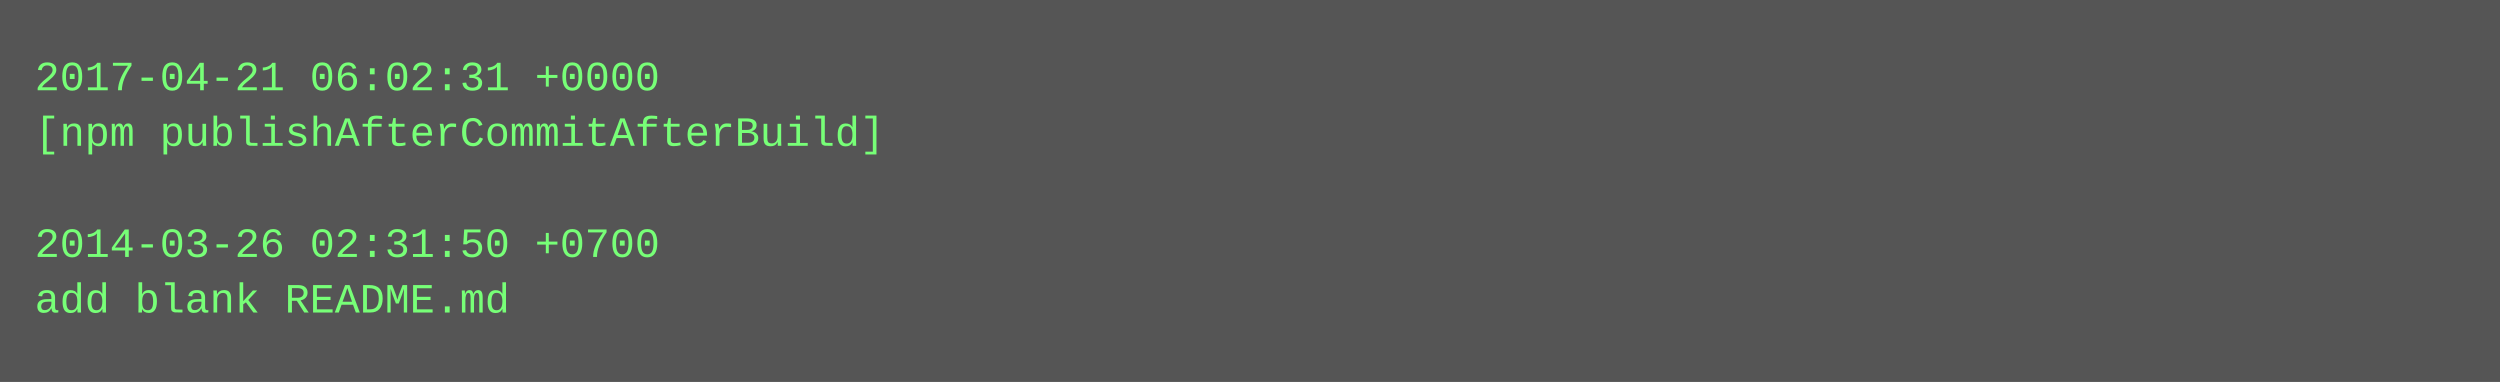
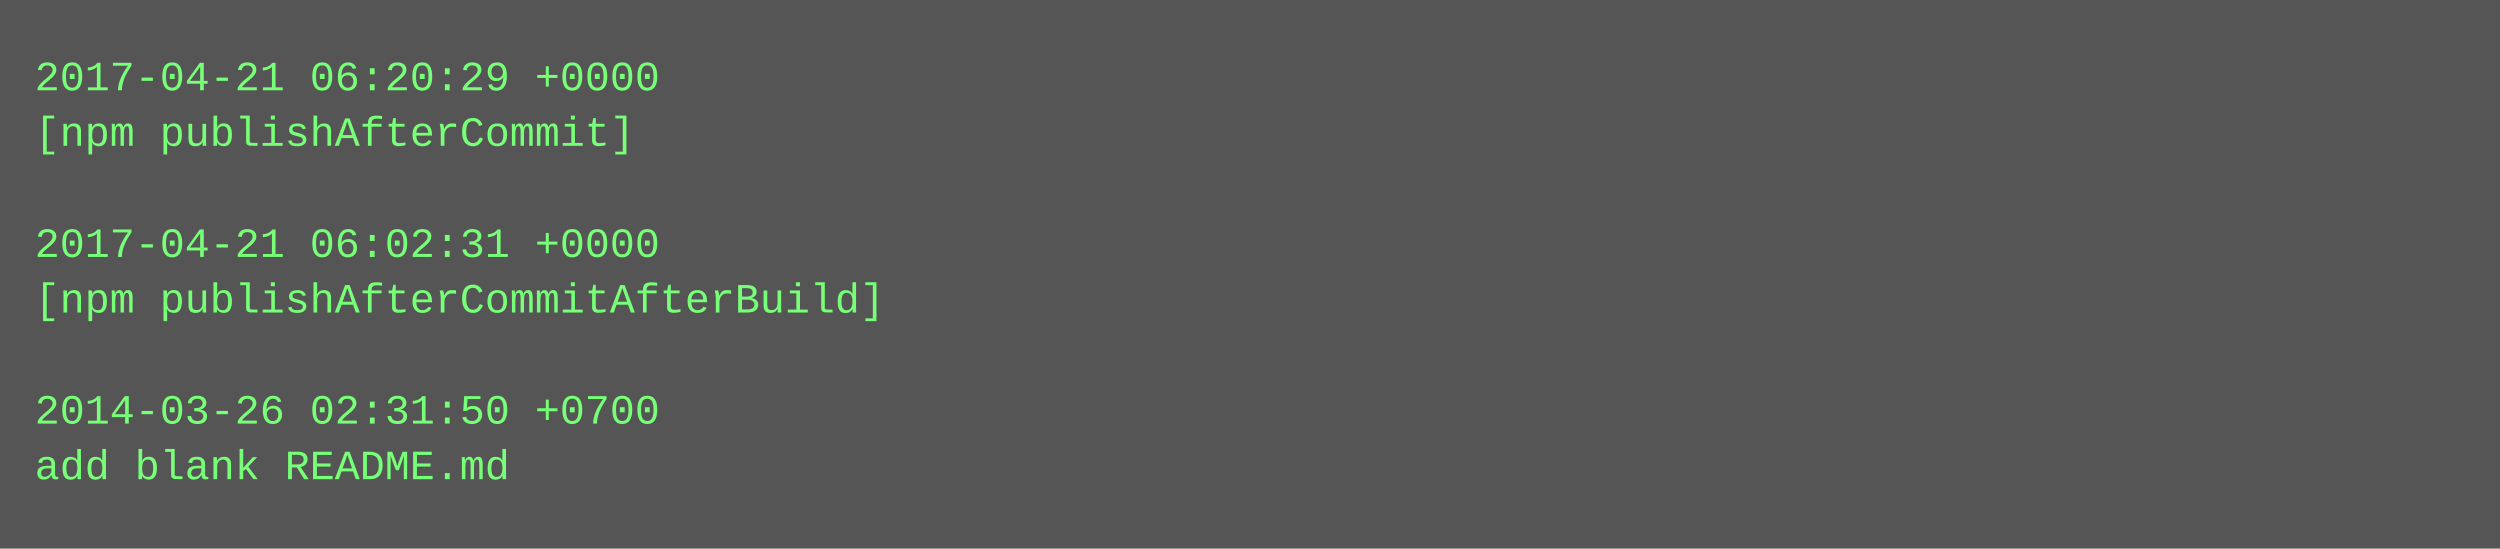
- <svg xmlns="http://www.w3.org/2000/svg" height="110" width="720">
-   <rect height="110" fill="#555" width="720" />
+ <svg xmlns="http://www.w3.org/2000/svg" height="158" width="720">
+   <rect height="158" fill="#555" width="720" />
  <text fill="#7f7" font-family="Courier New" font-size="12" xml:space="preserve">
-     <tspan x="10" y="26">2017-04-21 06:02:31 +0000</tspan>
-     <tspan x="10" y="42">[npm publishAfterCommitAfterBuild]</tspan>
+     <tspan x="10" y="26">2017-04-21 06:20:29 +0000</tspan>
+     <tspan x="10" y="42">[npm publishAfterCommit]</tspan>
    <tspan x="10" y="58" />
-     <tspan x="10" y="74">2014-03-26 02:31:50 +0700</tspan>
-     <tspan x="10" y="90">add blank README.md</tspan>
+     <tspan x="10" y="74">2017-04-21 06:02:31 +0000</tspan>
+     <tspan x="10" y="90">[npm publishAfterCommitAfterBuild]</tspan>
+     <tspan x="10" y="106" />
+     <tspan x="10" y="122">2014-03-26 02:31:50 +0700</tspan>
+     <tspan x="10" y="138">add blank README.md</tspan>
  </text>
</svg>
